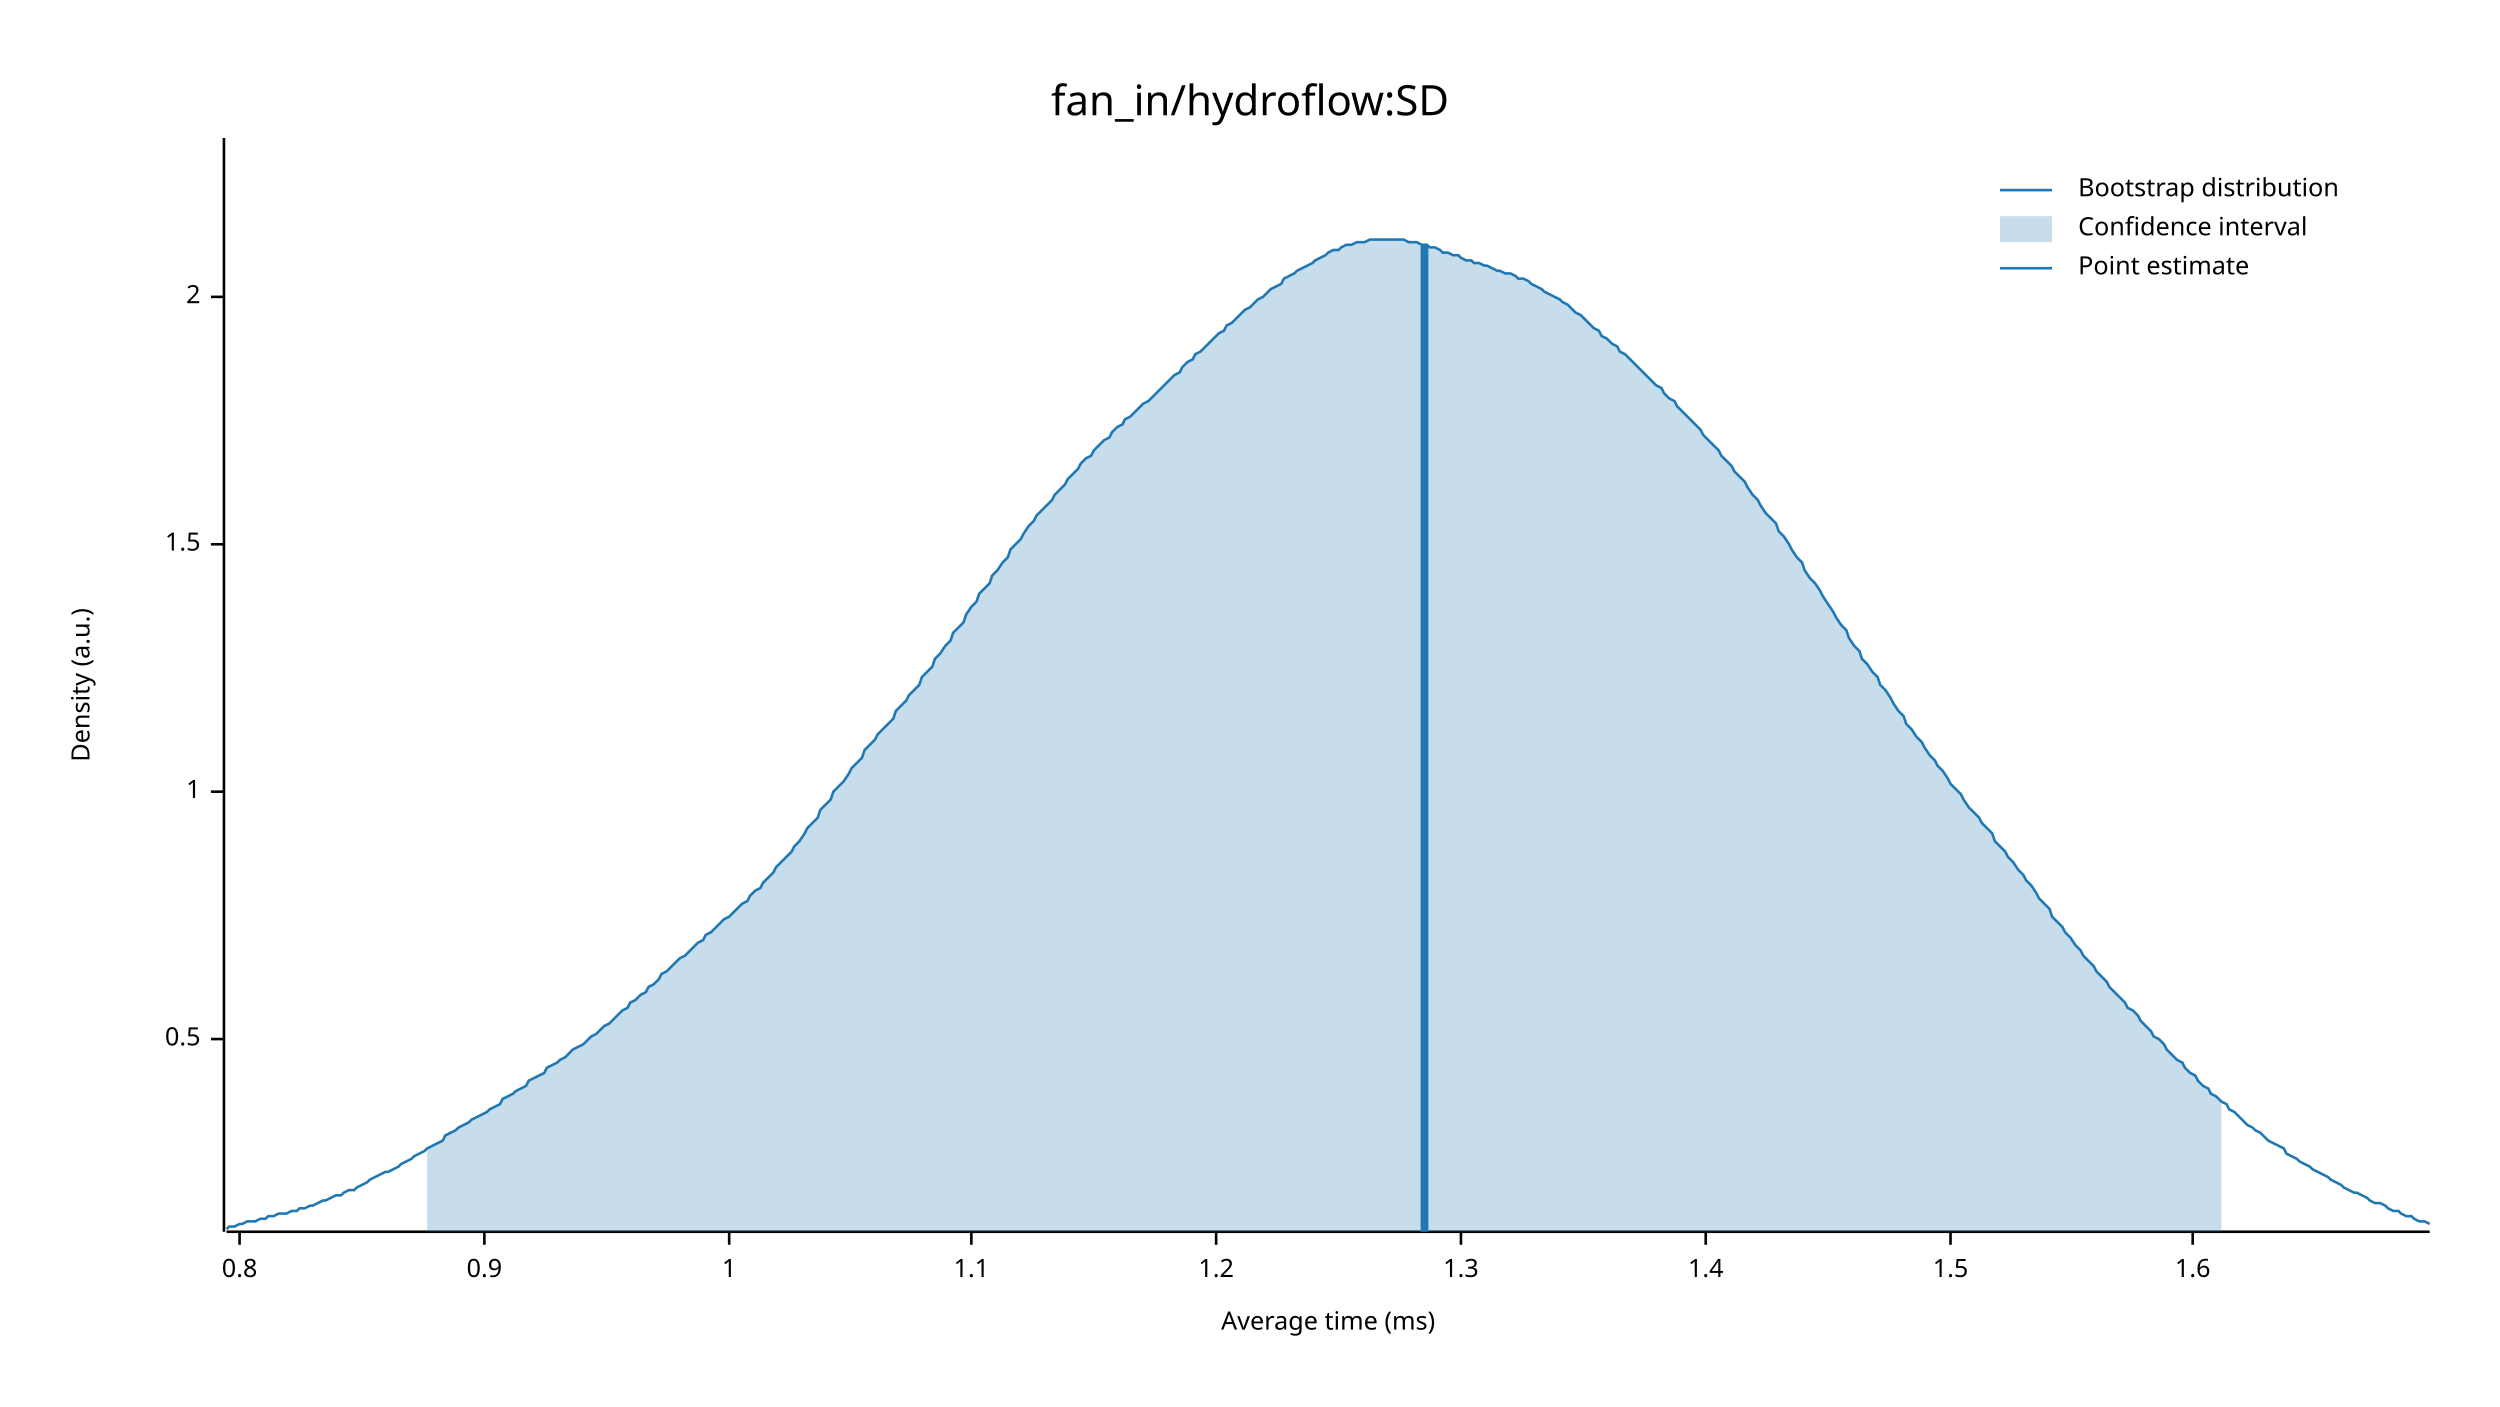
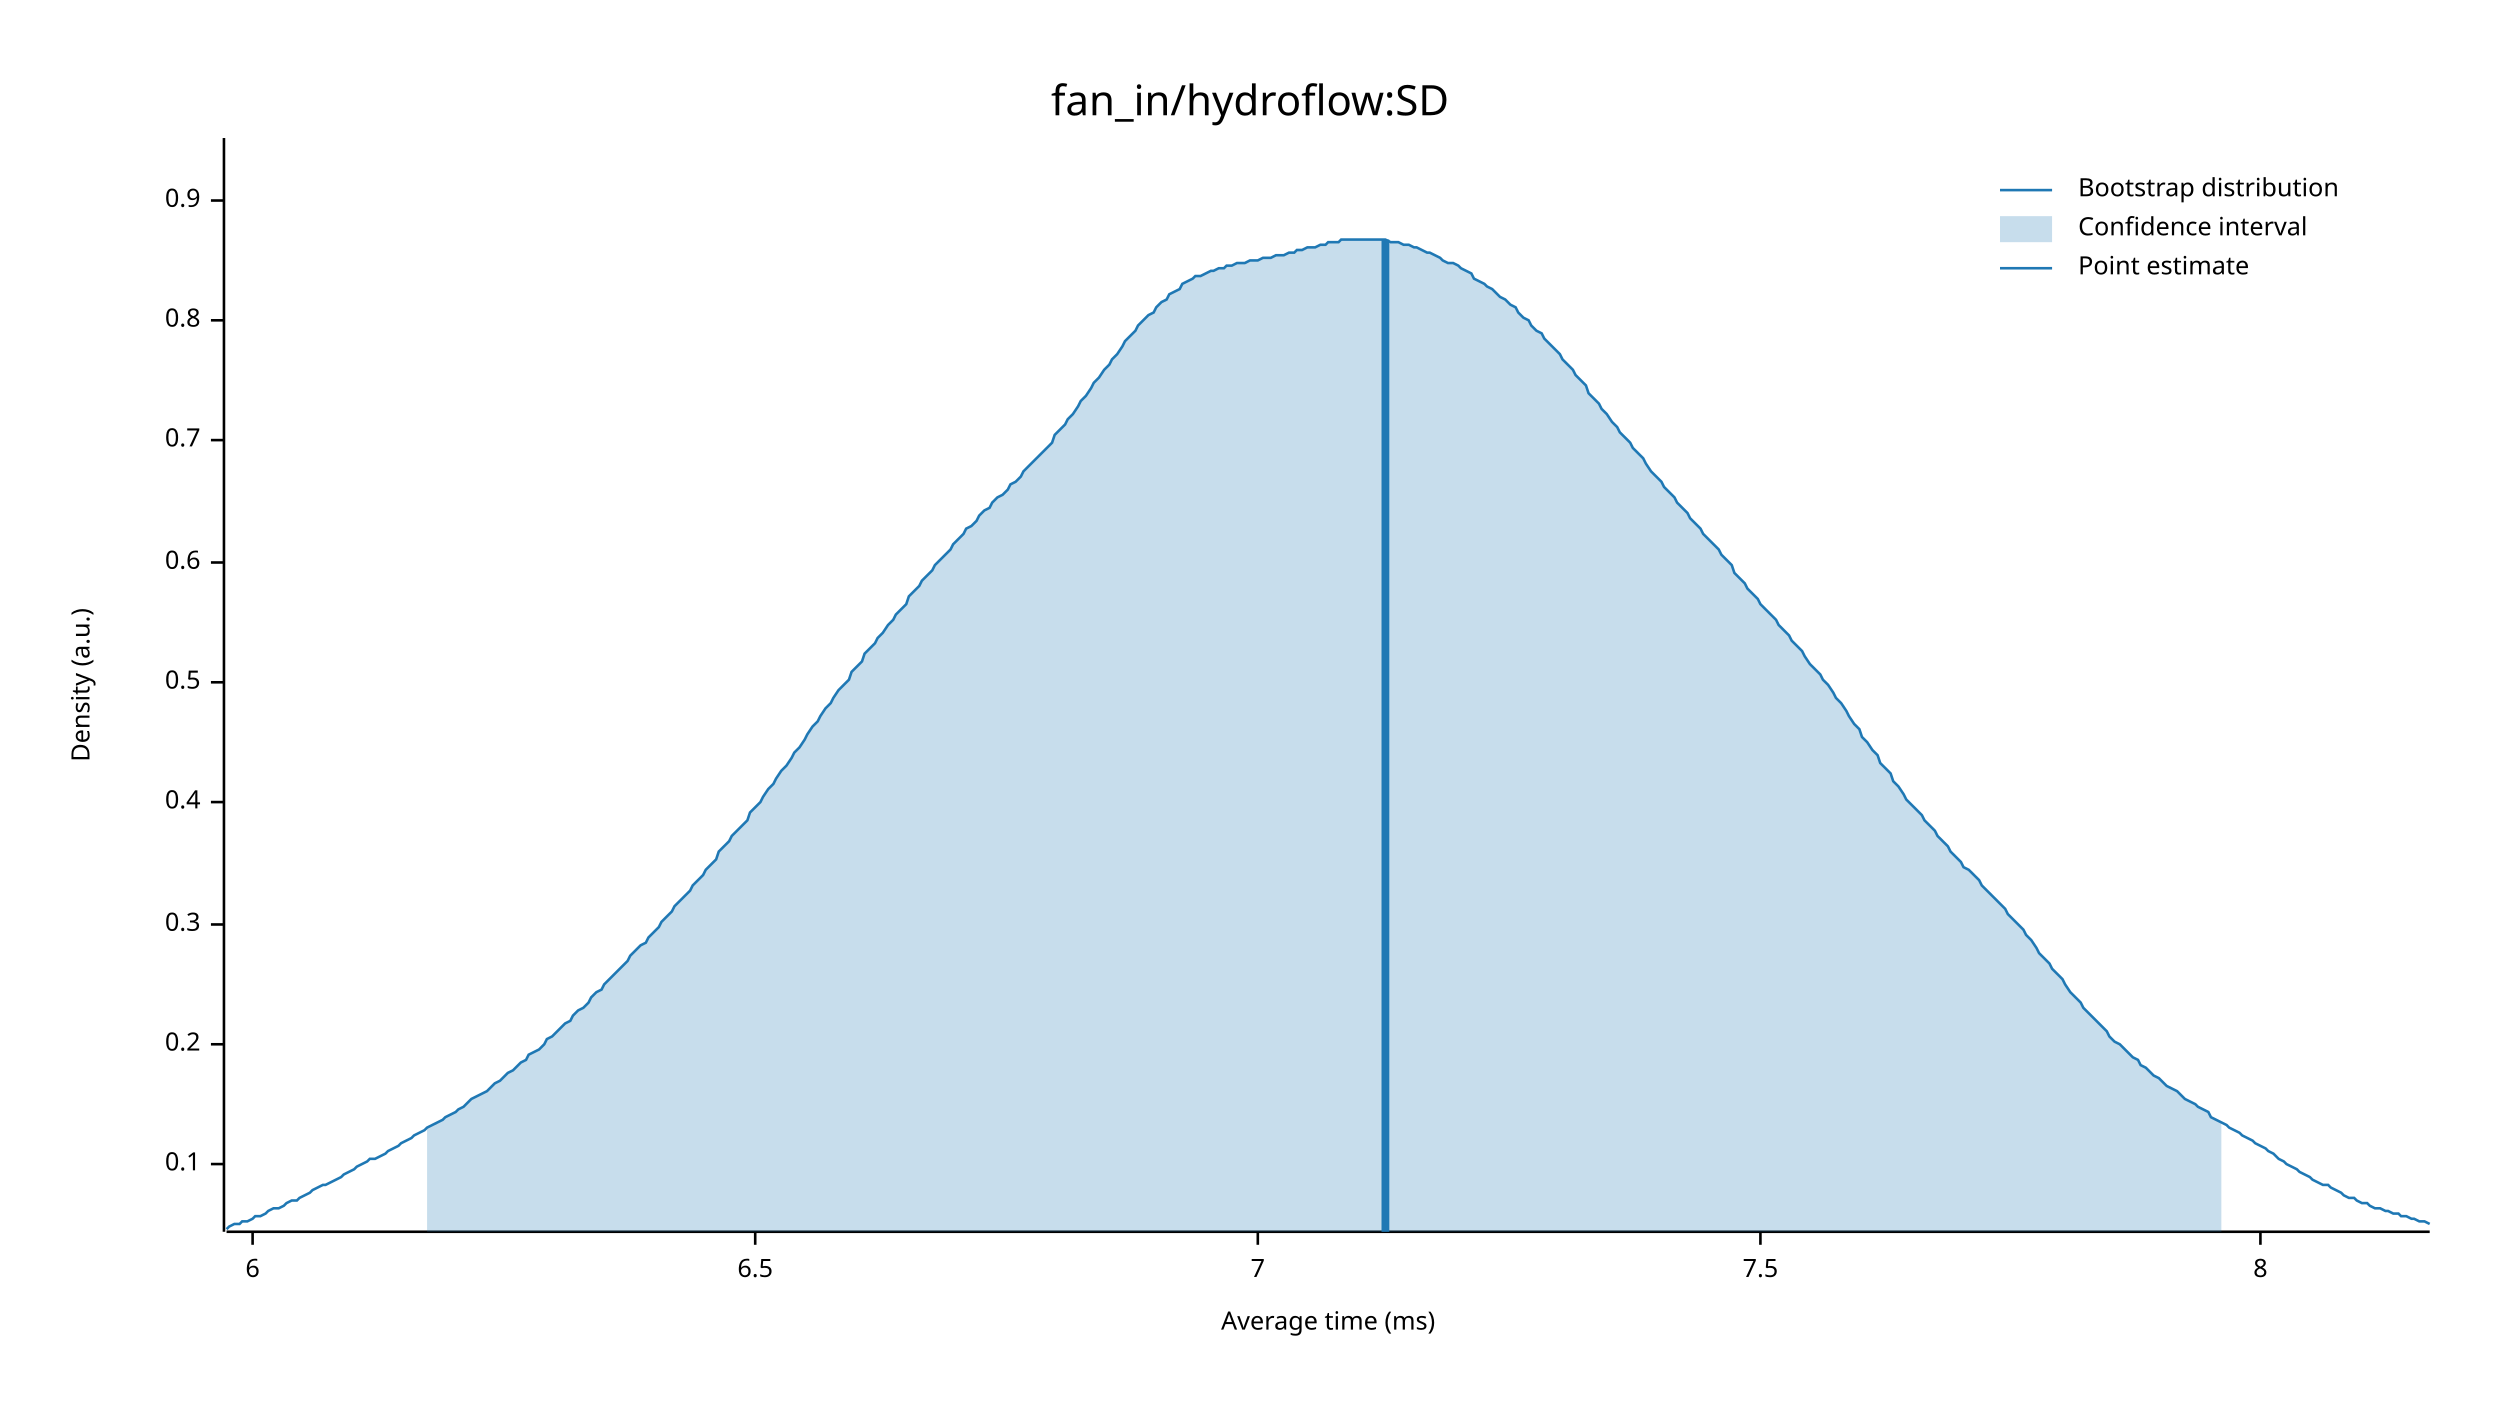
<svg xmlns="http://www.w3.org/2000/svg" width="960" height="540" viewBox="0 0 960 540">
  <text x="480" y="32" dy="0.76em" text-anchor="middle" font-family="sans-serif" font-size="16.129" opacity="1" fill="#000000">
fan_in/hydroflow:SD
</text>
  <text x="27" y="263" dy="0.76em" text-anchor="middle" font-family="sans-serif" font-size="9.677" opacity="1" fill="#000000" transform="rotate(270, 27, 263)">
Density (a.u.)
</text>
  <text x="510" y="513" dy="-0.5ex" text-anchor="middle" font-family="sans-serif" font-size="9.677" opacity="1" fill="#000000">
Average time (ms)
</text>
  <polyline fill="none" opacity="1" stroke="#000000" stroke-width="1" points="86,53 86,473 " />
-   <text x="77" y="399" dy="0.5ex" text-anchor="end" font-family="sans-serif" font-size="9.677" opacity="1" fill="#000000">
+   <text x="77" y="447" dy="0.5ex" text-anchor="end" font-family="sans-serif" font-size="9.677" opacity="1" fill="#000000">
+ 0.1
+ </text>
+   <polyline fill="none" opacity="1" stroke="#000000" stroke-width="1" points="81,447 86,447 " />
+   <text x="77" y="401" dy="0.5ex" text-anchor="end" font-family="sans-serif" font-size="9.677" opacity="1" fill="#000000">
+ 0.2
+ </text>
+   <polyline fill="none" opacity="1" stroke="#000000" stroke-width="1" points="81,401 86,401 " />
+   <text x="77" y="355" dy="0.5ex" text-anchor="end" font-family="sans-serif" font-size="9.677" opacity="1" fill="#000000">
+ 0.3
+ </text>
+   <polyline fill="none" opacity="1" stroke="#000000" stroke-width="1" points="81,355 86,355 " />
+   <text x="77" y="308" dy="0.5ex" text-anchor="end" font-family="sans-serif" font-size="9.677" opacity="1" fill="#000000">
+ 0.4
+ </text>
+   <polyline fill="none" opacity="1" stroke="#000000" stroke-width="1" points="81,308 86,308 " />
+   <text x="77" y="262" dy="0.5ex" text-anchor="end" font-family="sans-serif" font-size="9.677" opacity="1" fill="#000000">
0.5
</text>
-   <polyline fill="none" opacity="1" stroke="#000000" stroke-width="1" points="81,399 86,399 " />
-   <text x="77" y="304" dy="0.5ex" text-anchor="end" font-family="sans-serif" font-size="9.677" opacity="1" fill="#000000">
- 1
+   <polyline fill="none" opacity="1" stroke="#000000" stroke-width="1" points="81,262 86,262 " />
+   <text x="77" y="216" dy="0.5ex" text-anchor="end" font-family="sans-serif" font-size="9.677" opacity="1" fill="#000000">
+ 0.6
</text>
-   <polyline fill="none" opacity="1" stroke="#000000" stroke-width="1" points="81,304 86,304 " />
-   <text x="77" y="209" dy="0.5ex" text-anchor="end" font-family="sans-serif" font-size="9.677" opacity="1" fill="#000000">
- 1.5
+   <polyline fill="none" opacity="1" stroke="#000000" stroke-width="1" points="81,216 86,216 " />
+   <text x="77" y="169" dy="0.5ex" text-anchor="end" font-family="sans-serif" font-size="9.677" opacity="1" fill="#000000">
+ 0.7
</text>
-   <polyline fill="none" opacity="1" stroke="#000000" stroke-width="1" points="81,209 86,209 " />
-   <text x="77" y="114" dy="0.5ex" text-anchor="end" font-family="sans-serif" font-size="9.677" opacity="1" fill="#000000">
- 2
- </text>
-   <polyline fill="none" opacity="1" stroke="#000000" stroke-width="1" points="81,114 86,114 " />
-   <polyline fill="none" opacity="1" stroke="#000000" stroke-width="1" points="87,473 933,473 " />
-   <text x="92" y="483" dy="0.76em" text-anchor="middle" font-family="sans-serif" font-size="9.677" opacity="1" fill="#000000">
+   <polyline fill="none" opacity="1" stroke="#000000" stroke-width="1" points="81,169 86,169 " />
+   <text x="77" y="123" dy="0.5ex" text-anchor="end" font-family="sans-serif" font-size="9.677" opacity="1" fill="#000000">
0.8
</text>
-   <polyline fill="none" opacity="1" stroke="#000000" stroke-width="1" points="92,473 92,478 " />
-   <text x="186" y="483" dy="0.76em" text-anchor="middle" font-family="sans-serif" font-size="9.677" opacity="1" fill="#000000">
+   <polyline fill="none" opacity="1" stroke="#000000" stroke-width="1" points="81,123 86,123 " />
+   <text x="77" y="77" dy="0.5ex" text-anchor="end" font-family="sans-serif" font-size="9.677" opacity="1" fill="#000000">
0.9
</text>
-   <polyline fill="none" opacity="1" stroke="#000000" stroke-width="1" points="186,473 186,478 " />
-   <text x="280" y="483" dy="0.76em" text-anchor="middle" font-family="sans-serif" font-size="9.677" opacity="1" fill="#000000">
- 1
+   <polyline fill="none" opacity="1" stroke="#000000" stroke-width="1" points="81,77 86,77 " />
+   <polyline fill="none" opacity="1" stroke="#000000" stroke-width="1" points="87,473 933,473 " />
+   <text x="97" y="483" dy="0.76em" text-anchor="middle" font-family="sans-serif" font-size="9.677" opacity="1" fill="#000000">
+ 6
</text>
-   <polyline fill="none" opacity="1" stroke="#000000" stroke-width="1" points="280,473 280,478 " />
-   <text x="373" y="483" dy="0.76em" text-anchor="middle" font-family="sans-serif" font-size="9.677" opacity="1" fill="#000000">
- 1.1
+   <polyline fill="none" opacity="1" stroke="#000000" stroke-width="1" points="97,473 97,478 " />
+   <text x="290" y="483" dy="0.76em" text-anchor="middle" font-family="sans-serif" font-size="9.677" opacity="1" fill="#000000">
+ 6.5
</text>
-   <polyline fill="none" opacity="1" stroke="#000000" stroke-width="1" points="373,473 373,478 " />
-   <text x="467" y="483" dy="0.76em" text-anchor="middle" font-family="sans-serif" font-size="9.677" opacity="1" fill="#000000">
- 1.2
+   <polyline fill="none" opacity="1" stroke="#000000" stroke-width="1" points="290,473 290,478 " />
+   <text x="483" y="483" dy="0.76em" text-anchor="middle" font-family="sans-serif" font-size="9.677" opacity="1" fill="#000000">
+ 7
</text>
-   <polyline fill="none" opacity="1" stroke="#000000" stroke-width="1" points="467,473 467,478 " />
-   <text x="561" y="483" dy="0.76em" text-anchor="middle" font-family="sans-serif" font-size="9.677" opacity="1" fill="#000000">
- 1.3
+   <polyline fill="none" opacity="1" stroke="#000000" stroke-width="1" points="483,473 483,478 " />
+   <text x="676" y="483" dy="0.76em" text-anchor="middle" font-family="sans-serif" font-size="9.677" opacity="1" fill="#000000">
+ 7.5
</text>
-   <polyline fill="none" opacity="1" stroke="#000000" stroke-width="1" points="561,473 561,478 " />
-   <text x="655" y="483" dy="0.76em" text-anchor="middle" font-family="sans-serif" font-size="9.677" opacity="1" fill="#000000">
- 1.4
+   <polyline fill="none" opacity="1" stroke="#000000" stroke-width="1" points="676,473 676,478 " />
+   <text x="868" y="483" dy="0.76em" text-anchor="middle" font-family="sans-serif" font-size="9.677" opacity="1" fill="#000000">
+ 8
</text>
-   <polyline fill="none" opacity="1" stroke="#000000" stroke-width="1" points="655,473 655,478 " />
-   <text x="749" y="483" dy="0.76em" text-anchor="middle" font-family="sans-serif" font-size="9.677" opacity="1" fill="#000000">
- 1.5
- </text>
-   <polyline fill="none" opacity="1" stroke="#000000" stroke-width="1" points="749,473 749,478 " />
-   <text x="842" y="483" dy="0.76em" text-anchor="middle" font-family="sans-serif" font-size="9.677" opacity="1" fill="#000000">
- 1.6
- </text>
-   <polyline fill="none" opacity="1" stroke="#000000" stroke-width="1" points="842,473 842,478 " />
-   <polyline fill="none" opacity="1" stroke="#1F78B4" stroke-width="1" points="87,472 88,471 90,471 92,470 93,470 95,469 97,469 98,469 100,468 102,468 103,467 105,467 107,466 109,466 110,466 112,465 114,465 115,464 117,464 119,463 120,463 122,462 124,461 125,461 127,460 129,459 131,459 132,458 134,457 136,457 137,456 139,455 141,454 142,453 144,452 146,451 148,450 149,450 151,449 153,448 154,447 156,446 158,445 159,444 161,443 163,442 164,441 166,440 168,439 170,438 171,436 173,435 175,434 176,433 178,432 180,431 181,430 183,429 185,428 187,427 188,426 190,425 192,424 193,422 195,421 197,420 198,419 200,418 202,417 203,415 205,414 207,413 209,412 210,410 212,409 214,408 215,407 217,406 219,404 220,403 222,402 224,401 226,399 227,398 229,397 231,395 232,394 234,393 236,391 237,390 239,388 241,387 242,385 244,384 246,382 248,381 249,379 251,378 253,376 254,374 256,373 258,371 259,370 261,368 263,367 265,365 266,364 268,362 270,361 271,359 273,358 275,356 276,355 278,353 280,352 281,351 283,349 285,347 287,346 288,344 290,342 292,341 293,339 295,337 297,335 298,333 300,331 302,329 304,327 305,325 307,323 309,320 310,318 312,316 314,314 315,311 317,309 319,307 320,304 322,302 324,300 326,297 327,295 329,293 331,291 332,288 334,286 336,284 337,282 339,280 341,278 343,276 344,273 346,271 348,269 349,267 351,265 353,263 354,260 356,258 358,256 359,253 361,251 363,248 365,246 366,243 368,241 370,239 371,236 373,233 375,231 376,228 378,226 380,224 381,221 383,219 385,216 387,214 388,211 390,209 392,207 393,205 395,202 397,200 398,198 400,196 402,194 404,192 405,190 407,188 409,186 410,184 412,182 414,180 415,178 417,176 419,175 420,173 422,171 424,169 426,168 427,166 429,164 431,163 432,161 434,160 436,158 437,157 439,155 441,154 443,152 444,151 446,149 448,147 449,146 451,144 453,143 454,141 456,139 458,138 459,136 461,135 463,133 465,131 466,130 468,128 470,127 471,125 473,124 475,122 476,121 478,119 480,118 482,116 483,115 485,114 487,112 488,111 490,110 492,109 493,107 495,106 497,105 498,104 500,103 502,102 504,101 505,100 507,99 509,98 510,97 512,96 514,96 515,95 517,94 519,94 521,93 522,93 524,93 526,92 527,92 529,92 531,92 532,92 534,92 536,92 537,92 539,92 541,93 543,93 544,93 546,94 548,94 549,95 551,95 553,96 554,97 556,97 558,98 560,98 561,99 563,100 565,100 566,101 568,101 570,102 571,102 573,103 575,104 576,104 578,105 580,105 582,106 583,107 585,107 587,108 588,109 590,110 592,111 593,112 595,113 597,114 599,115 600,116 602,117 604,119 605,120 607,121 609,123 610,124 612,126 614,127 615,129 617,130 619,132 621,133 622,135 624,136 626,138 627,139 629,141 631,143 632,144 634,146 636,148 638,149 639,151 641,153 643,154 644,156 646,158 648,160 649,161 651,163 653,165 654,167 656,169 658,171 660,173 661,175 663,177 665,179 666,181 668,183 670,185 671,187 673,190 675,192 676,194 678,197 680,199 682,201 683,204 685,206 687,209 688,211 690,214 692,216 693,219 695,222 697,224 699,227 700,229 702,232 704,235 705,237 707,240 709,242 710,245 712,248 714,250 715,253 717,255 719,258 721,260 722,263 724,265 726,268 727,270 729,273 731,275 732,278 734,280 736,283 738,285 739,287 741,290 743,292 744,294 746,296 748,299 749,301 751,303 753,305 754,307 756,310 758,312 760,314 761,316 763,318 765,320 766,323 768,325 770,327 771,329 773,331 775,334 777,336 778,338 780,340 782,343 783,345 785,347 787,349 788,352 790,354 792,356 793,358 795,360 797,363 799,365 800,367 802,369 804,371 805,373 807,375 809,377 810,379 812,381 814,383 816,385 817,387 819,388 821,390 822,392 824,394 826,396 827,398 829,399 831,401 832,403 834,405 836,407 838,408 839,410 841,412 843,413 844,415 846,417 848,418 849,420 851,421 853,423 855,424 856,426 858,427 860,429 861,430 863,432 865,433 866,434 868,435 870,437 871,438 873,439 875,440 877,441 878,443 880,444 882,445 883,446 885,447 887,448 888,449 890,450 892,451 894,452 895,453 897,454 899,455 900,456 902,457 904,458 905,458 907,459 909,460 910,461 912,462 914,462 916,463 917,464 919,465 921,465 922,466 924,467 926,467 927,468 929,469 931,469 933,470 " />
-   <polygon opacity="0.25" fill="#1F78B4" points="164,441 166,440 168,439 170,438 171,436 173,435 175,434 176,433 178,432 180,431 181,430 183,429 185,428 187,427 188,426 190,425 192,424 193,422 195,421 197,420 198,419 200,418 202,417 203,415 205,414 207,413 209,412 210,410 212,409 214,408 215,407 217,406 219,404 220,403 222,402 224,401 226,399 227,398 229,397 231,395 232,394 234,393 236,391 237,390 239,388 241,387 242,385 244,384 246,382 248,381 249,379 251,378 253,376 254,374 256,373 258,371 259,370 261,368 263,367 265,365 266,364 268,362 270,361 271,359 273,358 275,356 276,355 278,353 280,352 281,351 283,349 285,347 287,346 288,344 290,342 292,341 293,339 295,337 297,335 298,333 300,331 302,329 304,327 305,325 307,323 309,320 310,318 312,316 314,314 315,311 317,309 319,307 320,304 322,302 324,300 326,297 327,295 329,293 331,291 332,288 334,286 336,284 337,282 339,280 341,278 343,276 344,273 346,271 348,269 349,267 351,265 353,263 354,260 356,258 358,256 359,253 361,251 363,248 365,246 366,243 368,241 370,239 371,236 373,233 375,231 376,228 378,226 380,224 381,221 383,219 385,216 387,214 388,211 390,209 392,207 393,205 395,202 397,200 398,198 400,196 402,194 404,192 405,190 407,188 409,186 410,184 412,182 414,180 415,178 417,176 419,175 420,173 422,171 424,169 426,168 427,166 429,164 431,163 432,161 434,160 436,158 437,157 439,155 441,154 443,152 444,151 446,149 448,147 449,146 451,144 453,143 454,141 456,139 458,138 459,136 461,135 463,133 465,131 466,130 468,128 470,127 471,125 473,124 475,122 476,121 478,119 480,118 482,116 483,115 485,114 487,112 488,111 490,110 492,109 493,107 495,106 497,105 498,104 500,103 502,102 504,101 505,100 507,99 509,98 510,97 512,96 514,96 515,95 517,94 519,94 521,93 522,93 524,93 526,92 527,92 529,92 531,92 532,92 534,92 536,92 537,92 539,92 541,93 543,93 544,93 546,94 548,94 549,95 551,95 553,96 554,97 556,97 558,98 560,98 561,99 563,100 565,100 566,101 568,101 570,102 571,102 573,103 575,104 576,104 578,105 580,105 582,106 583,107 585,107 587,108 588,109 590,110 592,111 593,112 595,113 597,114 599,115 600,116 602,117 604,119 605,120 607,121 609,123 610,124 612,126 614,127 615,129 617,130 619,132 621,133 622,135 624,136 626,138 627,139 629,141 631,143 632,144 634,146 636,148 638,149 639,151 641,153 643,154 644,156 646,158 648,160 649,161 651,163 653,165 654,167 656,169 658,171 660,173 661,175 663,177 665,179 666,181 668,183 670,185 671,187 673,190 675,192 676,194 678,197 680,199 682,201 683,204 685,206 687,209 688,211 690,214 692,216 693,219 695,222 697,224 699,227 700,229 702,232 704,235 705,237 707,240 709,242 710,245 712,248 714,250 715,253 717,255 719,258 721,260 722,263 724,265 726,268 727,270 729,273 731,275 732,278 734,280 736,283 738,285 739,287 741,290 743,292 744,294 746,296 748,299 749,301 751,303 753,305 754,307 756,310 758,312 760,314 761,316 763,318 765,320 766,323 768,325 770,327 771,329 773,331 775,334 777,336 778,338 780,340 782,343 783,345 785,347 787,349 788,352 790,354 792,356 793,358 795,360 797,363 799,365 800,367 802,369 804,371 805,373 807,375 809,377 810,379 812,381 814,383 816,385 817,387 819,388 821,390 822,392 824,394 826,396 827,398 829,399 831,401 832,403 834,405 836,407 838,408 839,410 841,412 843,413 844,415 846,417 848,418 849,420 851,421 853,423 853,473 164,473 " />
-   <polyline fill="none" opacity="1" stroke="#1F78B4" stroke-width="3" points="547,473 547,94 " />
+   <polyline fill="none" opacity="1" stroke="#000000" stroke-width="1" points="868,473 868,478 " />
+   <polyline fill="none" opacity="1" stroke="#1F78B4" stroke-width="1" points="87,472 88,471 90,470 92,470 93,469 95,469 97,468 98,467 100,467 102,466 103,465 105,464 107,464 109,463 110,462 112,461 114,461 115,460 117,459 119,458 120,457 122,456 124,455 125,455 127,454 129,453 131,452 132,451 134,450 136,449 137,448 139,447 141,446 142,445 144,445 146,444 148,443 149,442 151,441 153,440 154,439 156,438 158,437 159,436 161,435 163,434 164,433 166,432 168,431 170,430 171,429 173,428 175,427 176,426 178,425 180,423 181,422 183,421 185,420 187,419 188,418 190,416 192,415 193,414 195,412 197,411 198,410 200,408 202,407 203,405 205,404 207,403 209,401 210,399 212,398 214,396 215,395 217,393 219,392 220,390 222,388 224,387 226,385 227,383 229,381 231,380 232,378 234,376 236,374 237,373 239,371 241,369 242,367 244,365 246,363 248,362 249,360 251,358 253,356 254,354 256,352 258,350 259,348 261,346 263,344 265,342 266,340 268,338 270,336 271,334 273,332 275,330 276,327 278,325 280,323 281,321 283,319 285,317 287,315 288,312 290,310 292,308 293,306 295,303 297,301 298,299 300,296 302,294 304,291 305,289 307,287 309,284 310,282 312,279 314,277 315,275 317,272 319,270 320,268 322,265 324,263 326,261 327,258 329,256 331,254 332,251 334,249 336,247 337,245 339,243 341,240 343,238 344,236 346,234 348,232 349,229 351,227 353,225 354,223 356,221 358,219 359,217 361,215 363,213 365,211 366,209 368,207 370,205 371,203 373,202 375,200 376,198 378,196 380,195 381,193 383,191 385,190 387,188 388,186 390,185 392,183 393,181 395,179 397,177 398,176 400,174 402,172 404,170 405,167 407,165 409,163 410,161 412,159 414,156 415,154 417,152 419,149 420,147 422,145 424,142 426,140 427,138 429,136 431,133 432,131 434,129 436,127 437,125 439,123 441,121 443,120 444,118 446,116 448,115 449,113 451,112 453,111 454,109 456,108 458,107 459,106 461,106 463,105 465,104 466,104 468,103 470,103 471,102 473,102 475,101 476,101 478,101 480,100 482,100 483,100 485,99 487,99 488,99 490,98 492,98 493,98 495,97 497,97 498,96 500,96 502,95 504,95 505,95 507,94 509,94 510,93 512,93 514,93 515,92 517,92 519,92 521,92 522,92 524,92 526,92 527,92 529,92 531,92 532,92 534,93 536,93 537,93 539,94 541,94 543,95 544,95 546,96 548,97 549,97 551,98 553,99 554,100 556,101 558,101 560,102 561,103 563,104 565,105 566,107 568,108 570,109 571,110 573,111 575,113 576,114 578,115 580,117 582,118 583,120 585,122 587,123 588,125 590,127 592,128 593,130 595,132 597,134 599,136 600,138 602,140 604,142 605,144 607,146 609,148 610,151 612,153 614,155 615,157 617,159 619,162 621,164 622,166 624,168 626,170 627,172 629,174 631,176 632,178 634,181 636,183 638,185 639,187 641,189 643,191 644,193 646,195 648,197 649,199 651,201 653,203 654,205 656,207 658,209 660,211 661,213 663,215 665,217 666,220 668,222 670,224 671,226 673,228 675,230 676,232 678,234 680,236 682,238 683,240 685,242 687,244 688,246 690,248 692,250 693,252 695,255 697,257 699,259 700,261 702,263 704,266 705,268 707,270 709,273 710,275 712,278 714,280 715,283 717,285 719,288 721,290 722,293 724,295 726,297 727,300 729,302 731,305 732,307 734,309 736,311 738,313 739,315 741,317 743,319 744,321 746,323 748,325 749,327 751,329 753,331 754,333 756,334 758,336 760,338 761,340 763,342 765,344 766,345 768,347 770,349 771,351 773,353 775,355 777,357 778,359 780,361 782,364 783,366 785,368 787,370 788,372 790,374 792,376 793,378 795,381 797,383 799,385 800,387 802,389 804,391 805,392 807,394 809,396 810,398 812,400 814,401 816,403 817,404 819,406 821,407 822,409 824,410 826,412 827,413 829,414 831,416 832,417 834,418 836,419 838,421 839,422 841,423 843,424 844,425 846,426 848,427 849,429 851,430 853,431 855,432 856,433 858,434 860,435 861,436 863,437 865,438 866,439 868,440 870,441 871,442 873,443 875,445 877,446 878,447 880,448 882,449 883,450 885,451 887,452 888,453 890,454 892,455 894,455 895,456 897,457 899,458 900,459 902,460 904,460 905,461 907,462 909,462 910,463 912,464 914,464 916,465 917,465 919,466 921,466 922,467 924,467 926,468 927,468 929,469 931,469 933,470 " />
+   <polygon opacity="0.25" fill="#1F78B4" points="164,433 166,432 168,431 170,430 171,429 173,428 175,427 176,426 178,425 180,423 181,422 183,421 185,420 187,419 188,418 190,416 192,415 193,414 195,412 197,411 198,410 200,408 202,407 203,405 205,404 207,403 209,401 210,399 212,398 214,396 215,395 217,393 219,392 220,390 222,388 224,387 226,385 227,383 229,381 231,380 232,378 234,376 236,374 237,373 239,371 241,369 242,367 244,365 246,363 248,362 249,360 251,358 253,356 254,354 256,352 258,350 259,348 261,346 263,344 265,342 266,340 268,338 270,336 271,334 273,332 275,330 276,327 278,325 280,323 281,321 283,319 285,317 287,315 288,312 290,310 292,308 293,306 295,303 297,301 298,299 300,296 302,294 304,291 305,289 307,287 309,284 310,282 312,279 314,277 315,275 317,272 319,270 320,268 322,265 324,263 326,261 327,258 329,256 331,254 332,251 334,249 336,247 337,245 339,243 341,240 343,238 344,236 346,234 348,232 349,229 351,227 353,225 354,223 356,221 358,219 359,217 361,215 363,213 365,211 366,209 368,207 370,205 371,203 373,202 375,200 376,198 378,196 380,195 381,193 383,191 385,190 387,188 388,186 390,185 392,183 393,181 395,179 397,177 398,176 400,174 402,172 404,170 405,167 407,165 409,163 410,161 412,159 414,156 415,154 417,152 419,149 420,147 422,145 424,142 426,140 427,138 429,136 431,133 432,131 434,129 436,127 437,125 439,123 441,121 443,120 444,118 446,116 448,115 449,113 451,112 453,111 454,109 456,108 458,107 459,106 461,106 463,105 465,104 466,104 468,103 470,103 471,102 473,102 475,101 476,101 478,101 480,100 482,100 483,100 485,99 487,99 488,99 490,98 492,98 493,98 495,97 497,97 498,96 500,96 502,95 504,95 505,95 507,94 509,94 510,93 512,93 514,93 515,92 517,92 519,92 521,92 522,92 524,92 526,92 527,92 529,92 531,92 532,92 534,93 536,93 537,93 539,94 541,94 543,95 544,95 546,96 548,97 549,97 551,98 553,99 554,100 556,101 558,101 560,102 561,103 563,104 565,105 566,107 568,108 570,109 571,110 573,111 575,113 576,114 578,115 580,117 582,118 583,120 585,122 587,123 588,125 590,127 592,128 593,130 595,132 597,134 599,136 600,138 602,140 604,142 605,144 607,146 609,148 610,151 612,153 614,155 615,157 617,159 619,162 621,164 622,166 624,168 626,170 627,172 629,174 631,176 632,178 634,181 636,183 638,185 639,187 641,189 643,191 644,193 646,195 648,197 649,199 651,201 653,203 654,205 656,207 658,209 660,211 661,213 663,215 665,217 666,220 668,222 670,224 671,226 673,228 675,230 676,232 678,234 680,236 682,238 683,240 685,242 687,244 688,246 690,248 692,250 693,252 695,255 697,257 699,259 700,261 702,263 704,266 705,268 707,270 709,273 710,275 712,278 714,280 715,283 717,285 719,288 721,290 722,293 724,295 726,297 727,300 729,302 731,305 732,307 734,309 736,311 738,313 739,315 741,317 743,319 744,321 746,323 748,325 749,327 751,329 753,331 754,333 756,334 758,336 760,338 761,340 763,342 765,344 766,345 768,347 770,349 771,351 773,353 775,355 777,357 778,359 780,361 782,364 783,366 785,368 787,370 788,372 790,374 792,376 793,378 795,381 797,383 799,385 800,387 802,389 804,391 805,392 807,394 809,396 810,398 812,400 814,401 816,403 817,404 819,406 821,407 822,409 824,410 826,412 827,413 829,414 831,416 832,417 834,418 836,419 838,421 839,422 841,423 843,424 844,425 846,426 848,427 849,429 851,430 853,431 853,473 164,473 " />
+   <polyline fill="none" opacity="1" stroke="#1F78B4" stroke-width="3" points="532,473 532,92 " />
  <text x="798" y="68" dy="0.76em" text-anchor="start" font-family="sans-serif" font-size="9.677" opacity="1" fill="#000000">
Bootstrap distribution
</text>
  <text x="798" y="83" dy="0.76em" text-anchor="start" font-family="sans-serif" font-size="9.677" opacity="1" fill="#000000">
Confidence interval
</text>
  <text x="798" y="98" dy="0.76em" text-anchor="start" font-family="sans-serif" font-size="9.677" opacity="1" fill="#000000">
Point estimate
</text>
  <polyline fill="none" opacity="1" stroke="#1F78B4" stroke-width="1" points="768,73 788,73 " />
  <rect x="768" y="83" width="20" height="10" opacity="0.25" fill="#1F78B4" stroke="none" />
  <polyline fill="none" opacity="1" stroke="#1F78B4" stroke-width="1" points="768,103 788,103 " />
</svg>
